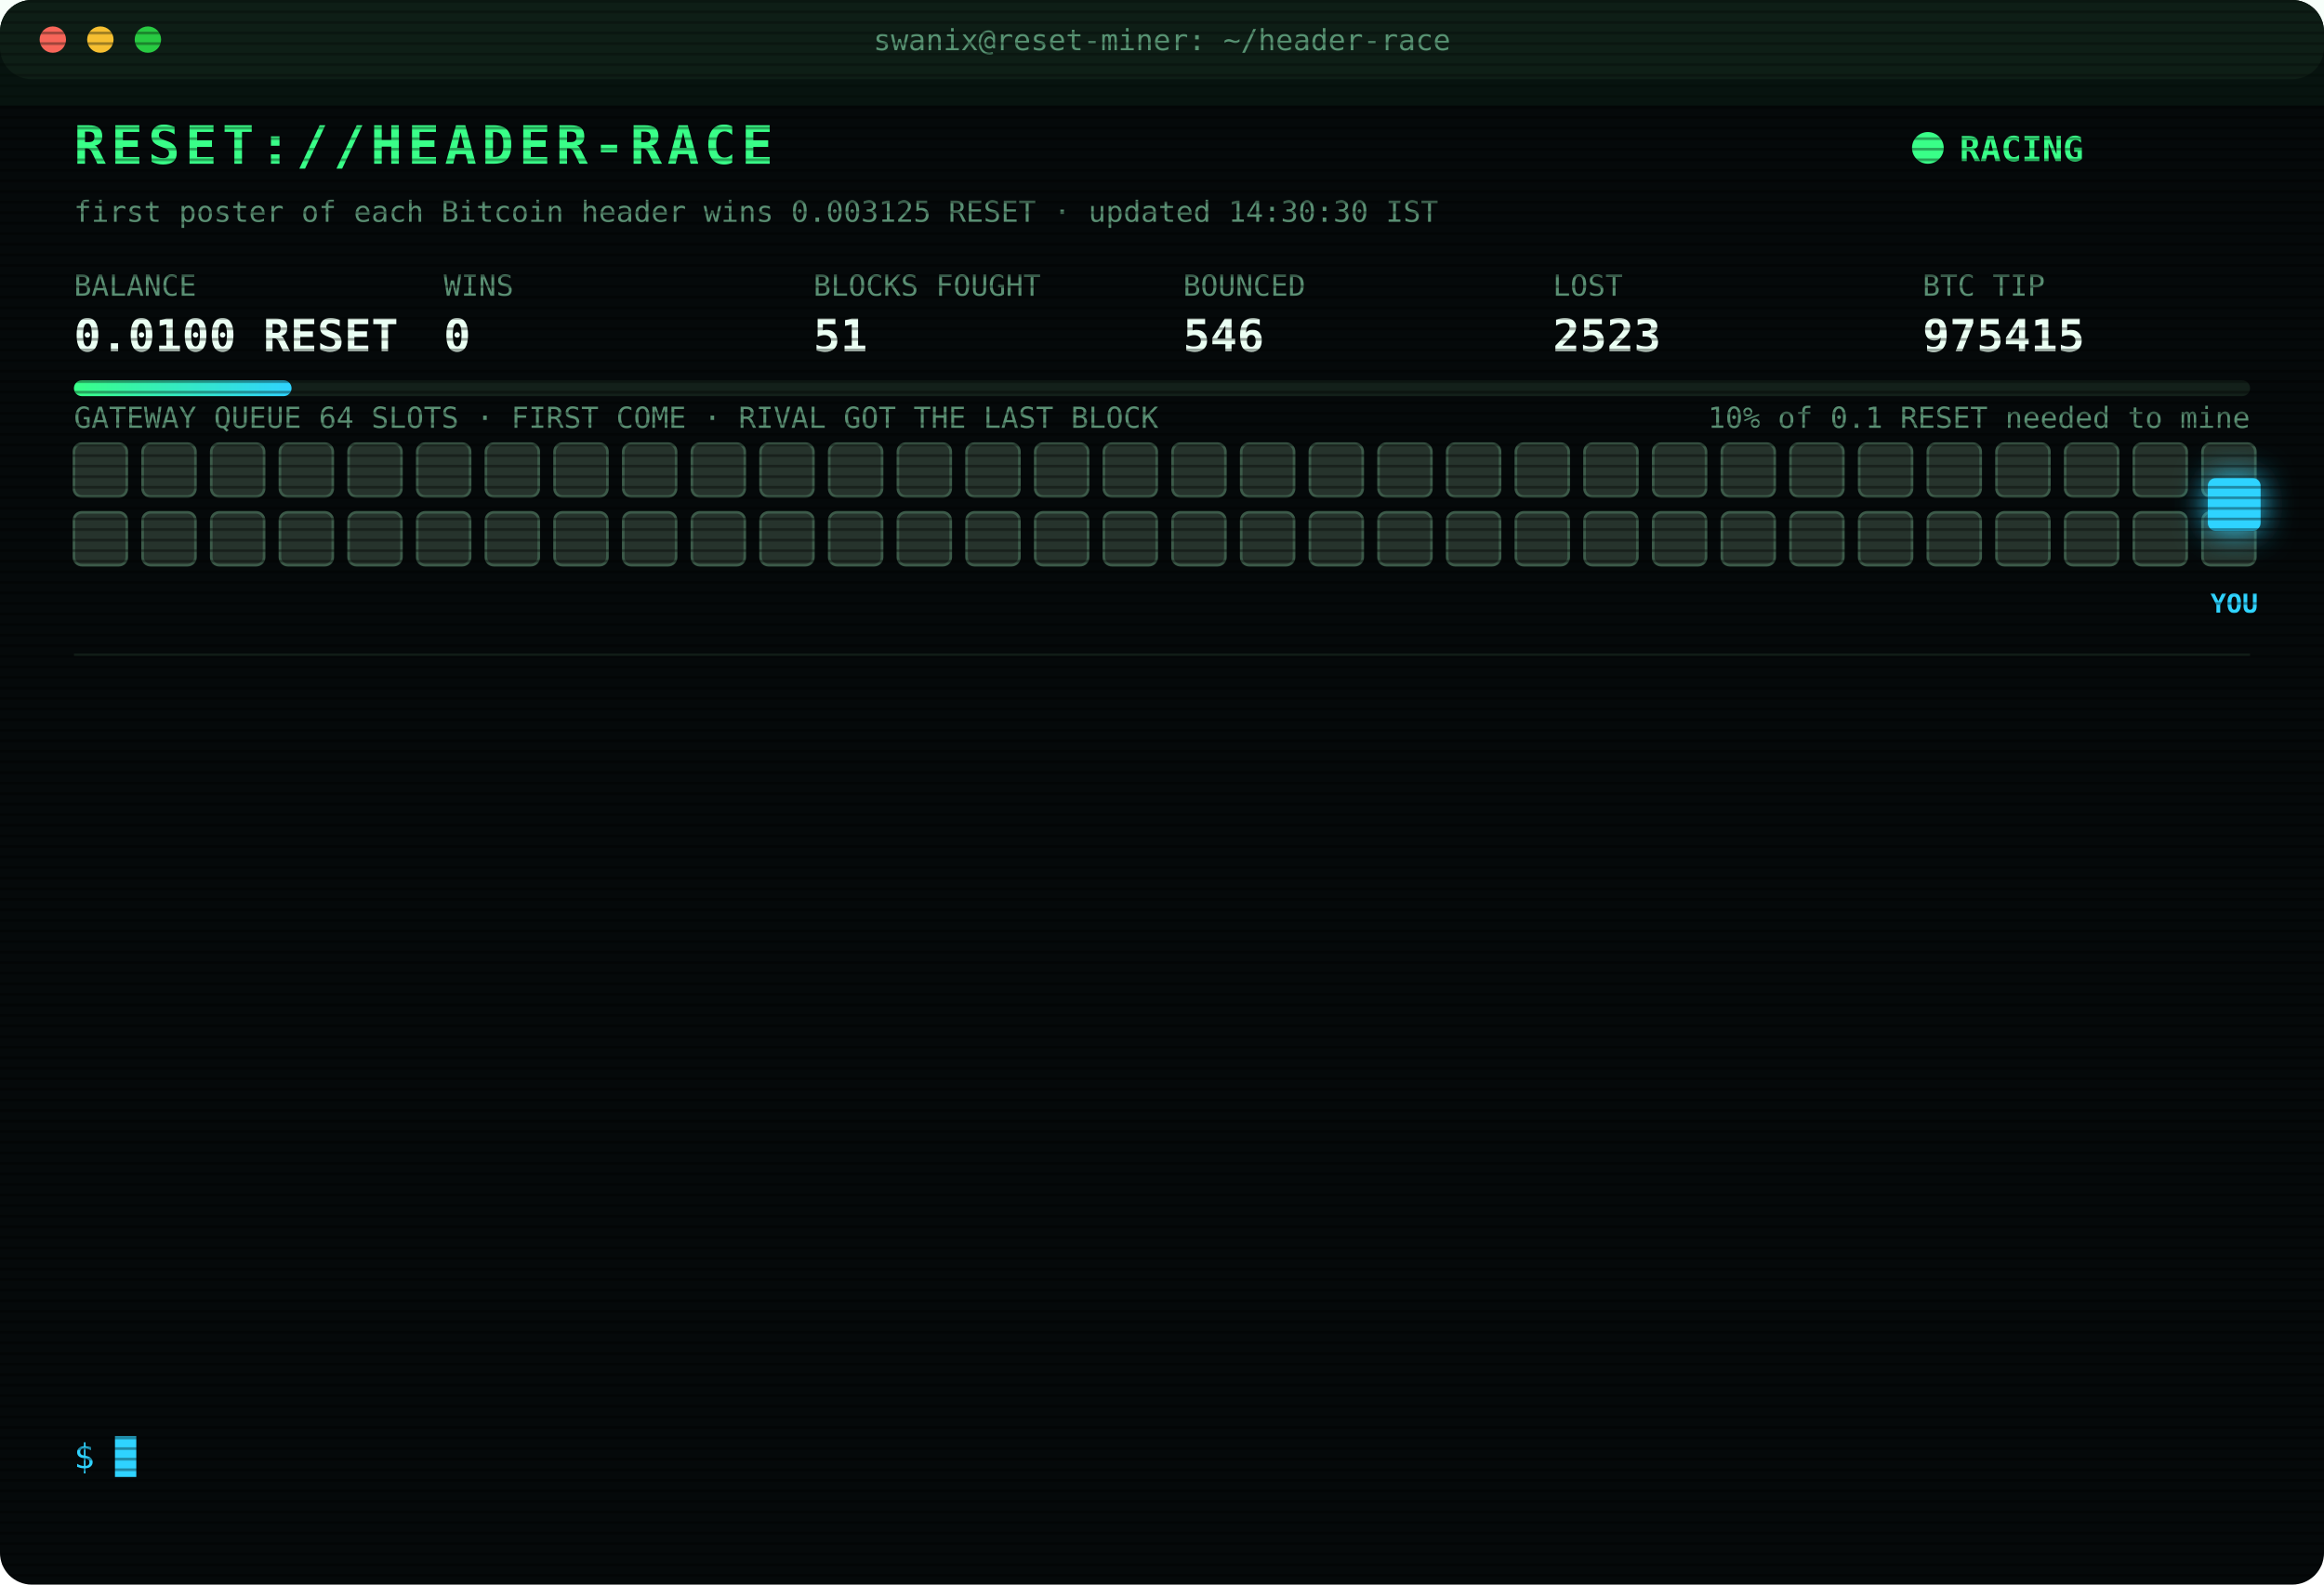
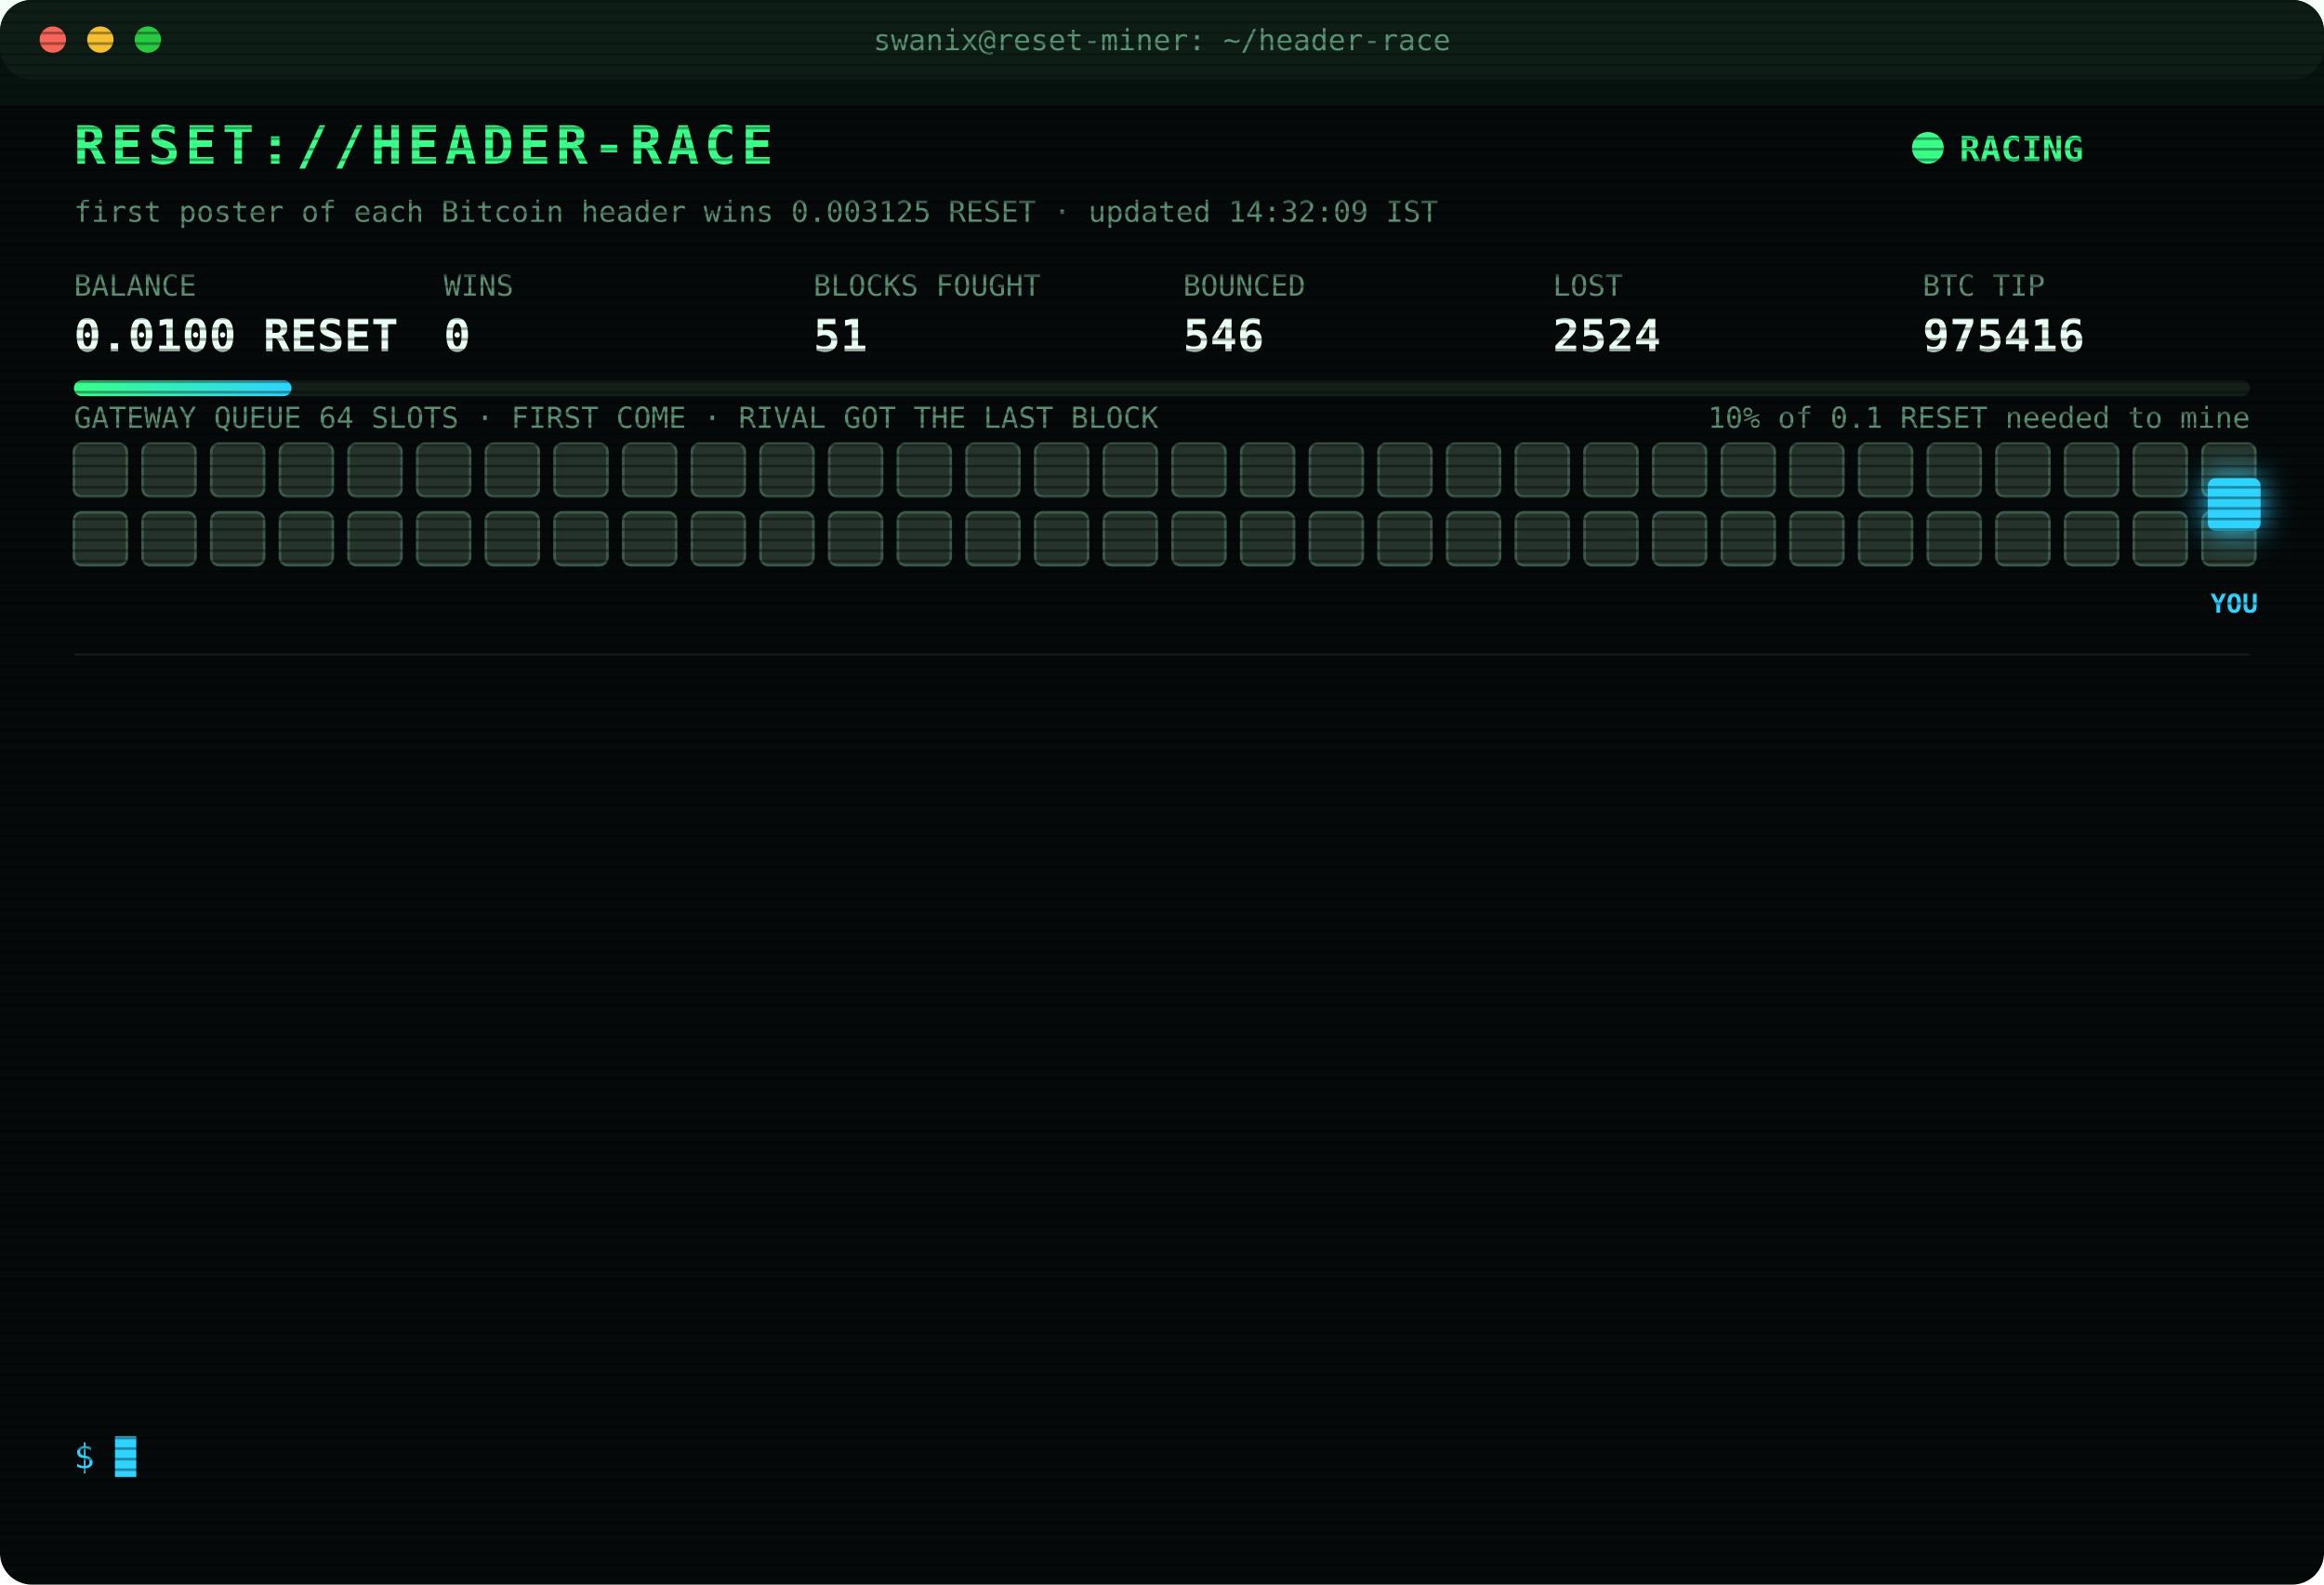
<svg xmlns="http://www.w3.org/2000/svg" width="880" height="600" viewBox="0 0 880 600" font-family="ui-monospace,SFMono-Regular,Menlo,Consolas,monospace">
  <style>
text{font-size:13px;fill:#7CFFB2}
.title{font-size:20px;font-weight:700;fill:#39FF88;letter-spacing:2px;animation:glitch 3s infinite steps(1)}
.sub{fill:#2fd3ff}.k{fill:#5a8f73;font-size:11px}.v{font-size:17px;font-weight:700;fill:#eafff3}
.ts{fill:#3f6b56}.boot{fill:#2fd3ff}.dim{fill:#5a8f73}.bad{fill:#ff4d6d}.warn{fill:#ffd23f}.mag{fill:#ff5cf0}.win{fill:#39FF88;font-weight:700}
.tag{font-size:10px;fill:#2fd3ff;font-weight:700}
.rival{fill:#26332c;stroke:#3c5a49;animation:jam 1.2s infinite alternate}
.idle{fill:#141c18;stroke:#22302a;animation:breathe 4s infinite}
.me{fill:#2fd3ff;filter:drop-shadow(0 0 6px #2fd3ff)}
.hover{animation:nudge 1.1s infinite ease-in-out}.bounce{animation:kick 1.4s infinite}
.ln{opacity:0;animation:in .4s forwards}
.cur{animation:blink 1s infinite steps(1)}
.scan{animation:scan 6s infinite linear}
.led{animation:blink 1.4s infinite}
@keyframes in{from{opacity:0;transform:translateX(-6px)}to{opacity:1;transform:none}}
@keyframes blink{50%{opacity:0}}
@keyframes jam{to{fill:#33463b}}
@keyframes breathe{50%{opacity:.4}}
@keyframes nudge{50%{transform:translateX(-10px)}}
@keyframes kick{0%,100%{transform:none}30%{transform:translateX(-14px)}55%{transform:translateX(10px) translateY(-6px)}}
@keyframes glitch{0%,92%{transform:none}93%{transform:translateX(2px);fill:#ff4d6d}95%{transform:translateX(-2px);fill:#2fd3ff}97%{transform:none}}
@keyframes scan{from{transform:translateY(-40px)}to{transform:translateY(600px)}}
</style>
  <defs>
    <pattern id="sl" width="4" height="4" patternUnits="userSpaceOnUse">
      <rect width="4" height="1" fill="#000" opacity=".35" />
    </pattern>
    <linearGradient id="bar">
      <stop offset="0" stop-color="#39FF88" />
      <stop offset="1" stop-color="#2fd3ff" />
    </linearGradient>
  </defs>
  <rect width="880" height="600" rx="12" fill="#05090a" />
  <rect width="880" height="30" rx="12" fill="#0d1512" />
  <circle cx="20" cy="15" r="5" fill="#ff5f57" />
  <circle cx="38" cy="15" r="5" fill="#febc2e" />
  <circle cx="56" cy="15" r="5" fill="#28c840" />
  <text x="440" y="19" text-anchor="middle" class="k">swanix@reset-miner: ~/header-race</text>
  <text x="28" y="62" class="title">RESET://HEADER-RACE</text>
  <circle class="led" cx="730" cy="56" r="6" fill="#39FF88" />
  <text x="742" y="61" class="win">RACING</text>
-   <text x="28" y="84" class="k">first poster of each Bitcoin header wins 0.003125 RESET · updated 14:30:30 IST</text>
+   <text x="28" y="84" class="k">first poster of each Bitcoin header wins 0.003125 RESET · updated 14:32:09 IST</text>
  <text x="28" y="112" class="k">BALANCE</text>
  <text x="28" y="133" class="v">0.0100 RESET</text>
  <text x="168" y="112" class="k">WINS</text>
  <text x="168" y="133" class="v">0</text>
  <text x="308" y="112" class="k">BLOCKS FOUGHT</text>
  <text x="308" y="133" class="v">51</text>
  <text x="448" y="112" class="k">BOUNCED</text>
  <text x="448" y="133" class="v">546</text>
  <text x="588" y="112" class="k">LOST</text>
-   <text x="588" y="133" class="v">2523</text>
+   <text x="588" y="133" class="v">2524</text>
  <text x="728" y="112" class="k">BTC TIP</text>
-   <text x="728" y="133" class="v">975415</text>
+   <text x="728" y="133" class="v">975416</text>
  <rect x="28" y="144" width="824" height="6" rx="3" fill="#13201a" />
  <rect x="28" y="144" width="82.4" height="6" rx="3" fill="url(#bar)" />
  <text x="852" y="162" text-anchor="end" class="k">10% of 0.1 RESET needed to mine</text>
  <text x="28" y="162" class="k">GATEWAY QUEUE 64 SLOTS · FIRST COME · RIVAL GOT THE LAST BLOCK</text>
  <rect class="rival" x="28" y="168" width="20" height="20" rx="3" style="animation-delay:0.00s" />
  <rect class="rival" x="54" y="168" width="20" height="20" rx="3" style="animation-delay:0.05s" />
  <rect class="rival" x="80" y="168" width="20" height="20" rx="3" style="animation-delay:0.10s" />
  <rect class="rival" x="106" y="168" width="20" height="20" rx="3" style="animation-delay:0.15s" />
  <rect class="rival" x="132" y="168" width="20" height="20" rx="3" style="animation-delay:0.20s" />
  <rect class="rival" x="158" y="168" width="20" height="20" rx="3" style="animation-delay:0.25s" />
  <rect class="rival" x="184" y="168" width="20" height="20" rx="3" style="animation-delay:0.30s" />
  <rect class="rival" x="210" y="168" width="20" height="20" rx="3" style="animation-delay:0.35s" />
  <rect class="rival" x="236" y="168" width="20" height="20" rx="3" style="animation-delay:0.40s" />
  <rect class="rival" x="262" y="168" width="20" height="20" rx="3" style="animation-delay:0.45s" />
  <rect class="rival" x="288" y="168" width="20" height="20" rx="3" style="animation-delay:0.50s" />
  <rect class="rival" x="314" y="168" width="20" height="20" rx="3" style="animation-delay:0.55s" />
  <rect class="rival" x="340" y="168" width="20" height="20" rx="3" style="animation-delay:0.60s" />
  <rect class="rival" x="366" y="168" width="20" height="20" rx="3" style="animation-delay:0.65s" />
  <rect class="rival" x="392" y="168" width="20" height="20" rx="3" style="animation-delay:0.70s" />
  <rect class="rival" x="418" y="168" width="20" height="20" rx="3" style="animation-delay:0.75s" />
  <rect class="rival" x="444" y="168" width="20" height="20" rx="3" style="animation-delay:0.80s" />
  <rect class="rival" x="470" y="168" width="20" height="20" rx="3" style="animation-delay:0.85s" />
  <rect class="rival" x="496" y="168" width="20" height="20" rx="3" style="animation-delay:0.90s" />
  <rect class="rival" x="522" y="168" width="20" height="20" rx="3" style="animation-delay:0.95s" />
  <rect class="rival" x="548" y="168" width="20" height="20" rx="3" style="animation-delay:1.00s" />
  <rect class="rival" x="574" y="168" width="20" height="20" rx="3" style="animation-delay:1.05s" />
  <rect class="rival" x="600" y="168" width="20" height="20" rx="3" style="animation-delay:1.10s" />
  <rect class="rival" x="626" y="168" width="20" height="20" rx="3" style="animation-delay:1.15s" />
  <rect class="rival" x="652" y="168" width="20" height="20" rx="3" style="animation-delay:1.20s" />
  <rect class="rival" x="678" y="168" width="20" height="20" rx="3" style="animation-delay:1.25s" />
  <rect class="rival" x="704" y="168" width="20" height="20" rx="3" style="animation-delay:1.30s" />
  <rect class="rival" x="730" y="168" width="20" height="20" rx="3" style="animation-delay:1.35s" />
  <rect class="rival" x="756" y="168" width="20" height="20" rx="3" style="animation-delay:1.40s" />
  <rect class="rival" x="782" y="168" width="20" height="20" rx="3" style="animation-delay:1.45s" />
  <rect class="rival" x="808" y="168" width="20" height="20" rx="3" style="animation-delay:1.50s" />
  <rect class="rival" x="834" y="168" width="20" height="20" rx="3" style="animation-delay:1.55s" />
  <rect class="rival" x="28" y="194" width="20" height="20" rx="3" style="animation-delay:1.60s" />
  <rect class="rival" x="54" y="194" width="20" height="20" rx="3" style="animation-delay:1.65s" />
  <rect class="rival" x="80" y="194" width="20" height="20" rx="3" style="animation-delay:1.70s" />
  <rect class="rival" x="106" y="194" width="20" height="20" rx="3" style="animation-delay:1.75s" />
  <rect class="rival" x="132" y="194" width="20" height="20" rx="3" style="animation-delay:1.80s" />
  <rect class="rival" x="158" y="194" width="20" height="20" rx="3" style="animation-delay:1.85s" />
  <rect class="rival" x="184" y="194" width="20" height="20" rx="3" style="animation-delay:1.90s" />
  <rect class="rival" x="210" y="194" width="20" height="20" rx="3" style="animation-delay:1.95s" />
  <rect class="rival" x="236" y="194" width="20" height="20" rx="3" style="animation-delay:2.00s" />
  <rect class="rival" x="262" y="194" width="20" height="20" rx="3" style="animation-delay:2.05s" />
  <rect class="rival" x="288" y="194" width="20" height="20" rx="3" style="animation-delay:2.10s" />
  <rect class="rival" x="314" y="194" width="20" height="20" rx="3" style="animation-delay:2.15s" />
  <rect class="rival" x="340" y="194" width="20" height="20" rx="3" style="animation-delay:2.20s" />
  <rect class="rival" x="366" y="194" width="20" height="20" rx="3" style="animation-delay:2.25s" />
  <rect class="rival" x="392" y="194" width="20" height="20" rx="3" style="animation-delay:2.30s" />
  <rect class="rival" x="418" y="194" width="20" height="20" rx="3" style="animation-delay:2.35s" />
  <rect class="rival" x="444" y="194" width="20" height="20" rx="3" style="animation-delay:2.40s" />
  <rect class="rival" x="470" y="194" width="20" height="20" rx="3" style="animation-delay:2.45s" />
  <rect class="rival" x="496" y="194" width="20" height="20" rx="3" style="animation-delay:2.50s" />
  <rect class="rival" x="522" y="194" width="20" height="20" rx="3" style="animation-delay:2.55s" />
  <rect class="rival" x="548" y="194" width="20" height="20" rx="3" style="animation-delay:2.60s" />
  <rect class="rival" x="574" y="194" width="20" height="20" rx="3" style="animation-delay:2.65s" />
  <rect class="rival" x="600" y="194" width="20" height="20" rx="3" style="animation-delay:2.70s" />
  <rect class="rival" x="626" y="194" width="20" height="20" rx="3" style="animation-delay:2.75s" />
  <rect class="rival" x="652" y="194" width="20" height="20" rx="3" style="animation-delay:2.80s" />
  <rect class="rival" x="678" y="194" width="20" height="20" rx="3" style="animation-delay:2.85s" />
  <rect class="rival" x="704" y="194" width="20" height="20" rx="3" style="animation-delay:2.90s" />
  <rect class="rival" x="730" y="194" width="20" height="20" rx="3" style="animation-delay:2.95s" />
  <rect class="rival" x="756" y="194" width="20" height="20" rx="3" style="animation-delay:3.00s" />
  <rect class="rival" x="782" y="194" width="20" height="20" rx="3" style="animation-delay:3.05s" />
  <rect class="rival" x="808" y="194" width="20" height="20" rx="3" style="animation-delay:3.10s" />
  <rect class="rival" x="834" y="194" width="20" height="20" rx="3" style="animation-delay:3.15s" />
  <g class="hover">
    <rect class="me" x="836" y="181" width="20" height="20" rx="3" />
    <text class="tag" x="846" y="232" text-anchor="middle">YOU</text>
  </g>
  <line x1="28" x2="852" y1="248" y2="248" stroke="#13201a" />
  <g class="ln" style="animation-delay:0.40s">
-     <text x="28" y="270" class="ts">12:45:29</text>
-     <text x="104" y="270" class="bad">[LOST] #975404 taken by a rival miner</text>
+     <text x="28" y="270" class="ts">12:52:20</text>
+     <text x="104" y="270" class="bad">[LOST] #975405 taken by a rival miner</text>
  </g>
  <g class="ln" style="animation-delay:0.65s">
-     <text x="28" y="292" class="ts">12:52:20</text>
-     <text x="104" y="292" class="bad">[LOST] #975405 taken by a rival miner</text>
+     <text x="28" y="292" class="ts">12:57:09</text>
+     <text x="104" y="292" class="bad">[LOST] #975406 taken by a rival miner</text>
  </g>
  <g class="ln" style="animation-delay:0.90s">
-     <text x="28" y="314" class="ts">12:57:09</text>
-     <text x="104" y="314" class="bad">[LOST] #975406 taken by a rival miner</text>
+     <text x="28" y="314" class="ts">13:04:01</text>
+     <text x="104" y="314" class="bad">[LOST] #975407 taken by a rival miner</text>
  </g>
  <g class="ln" style="animation-delay:1.15s">
-     <text x="28" y="336" class="ts">13:04:01</text>
-     <text x="104" y="336" class="bad">[LOST] #975407 taken by a rival miner</text>
+     <text x="28" y="336" class="ts">13:13:29</text>
+     <text x="104" y="336" class="bad">[LOST] #975408 taken by a rival miner</text>
  </g>
  <g class="ln" style="animation-delay:1.40s">
-     <text x="28" y="358" class="ts">13:13:29</text>
-     <text x="104" y="358" class="bad">[LOST] #975408 taken by a rival miner</text>
+     <text x="28" y="358" class="ts">13:29:32</text>
+     <text x="104" y="358" class="bad">[LOST] #975409 taken by a rival miner</text>
  </g>
  <g class="ln" style="animation-delay:1.65s">
-     <text x="28" y="380" class="ts">13:29:32</text>
-     <text x="104" y="380" class="bad">[LOST] #975409 taken by a rival miner</text>
+     <text x="28" y="380" class="ts">13:33:13</text>
+     <text x="104" y="380" class="bad">[LOST] #975410 taken by a rival miner</text>
  </g>
  <g class="ln" style="animation-delay:1.90s">
-     <text x="28" y="402" class="ts">13:33:13</text>
-     <text x="104" y="402" class="bad">[LOST] #975410 taken by a rival miner</text>
+     <text x="28" y="402" class="ts">13:51:43</text>
+     <text x="104" y="402" class="bad">[LOST] #975411 taken by a rival miner</text>
  </g>
  <g class="ln" style="animation-delay:2.15s">
-     <text x="28" y="424" class="ts">13:51:43</text>
-     <text x="104" y="424" class="bad">[LOST] #975411 taken by a rival miner</text>
+     <text x="28" y="424" class="ts">14:01:19</text>
+     <text x="104" y="424" class="bad">[LOST] #975412 taken by a rival miner</text>
  </g>
  <g class="ln" style="animation-delay:2.40s">
-     <text x="28" y="446" class="ts">14:01:19</text>
-     <text x="104" y="446" class="bad">[LOST] #975412 taken by a rival miner</text>
+     <text x="28" y="446" class="ts">14:04:42</text>
+     <text x="104" y="446" class="bad">[LOST] #975413 taken by a rival miner</text>
  </g>
  <g class="ln" style="animation-delay:2.65s">
-     <text x="28" y="468" class="ts">14:04:42</text>
-     <text x="104" y="468" class="bad">[LOST] #975413 taken by a rival miner</text>
+     <text x="28" y="468" class="ts">14:10:55</text>
+     <text x="104" y="468" class="dim">[STINT END] calls 773 · wins 0</text>
  </g>
  <g class="ln" style="animation-delay:2.90s">
-     <text x="28" y="490" class="ts">14:10:55</text>
-     <text x="104" y="490" class="dim">[STINT END] calls 773 · wins 0</text>
+     <text x="28" y="490" class="ts">14:15:25</text>
+     <text x="104" y="490" class="boot">[BOOT] racer v3 online · 3 feeds · stint 340m</text>
  </g>
  <g class="ln" style="animation-delay:3.15s">
-     <text x="28" y="512" class="ts">14:15:25</text>
-     <text x="104" y="512" class="boot">[BOOT] racer v3 online · 3 feeds · stint 340m</text>
+     <text x="28" y="512" class="ts">14:28:17</text>
+     <text x="104" y="512" class="bad">[LOST] #975415 taken by a rival miner</text>
  </g>
  <g class="ln" style="animation-delay:3.40s">
-     <text x="28" y="534" class="ts">14:28:17</text>
-     <text x="104" y="534" class="bad">[LOST] #975415 taken by a rival miner</text>
+     <text x="28" y="534" class="ts">14:32:09</text>
+     <text x="104" y="534" class="bad">[LOST] #975416 taken by a rival miner</text>
  </g>
  <text x="28" y="556" class="sub">$ <tspan class="cur">█</tspan>
  </text>
  <rect width="880" height="600" rx="12" fill="url(#sl)" pointer-events="none" />
  <rect class="scan" width="880" height="40" fill="#39FF88" opacity=".04" />
</svg>
